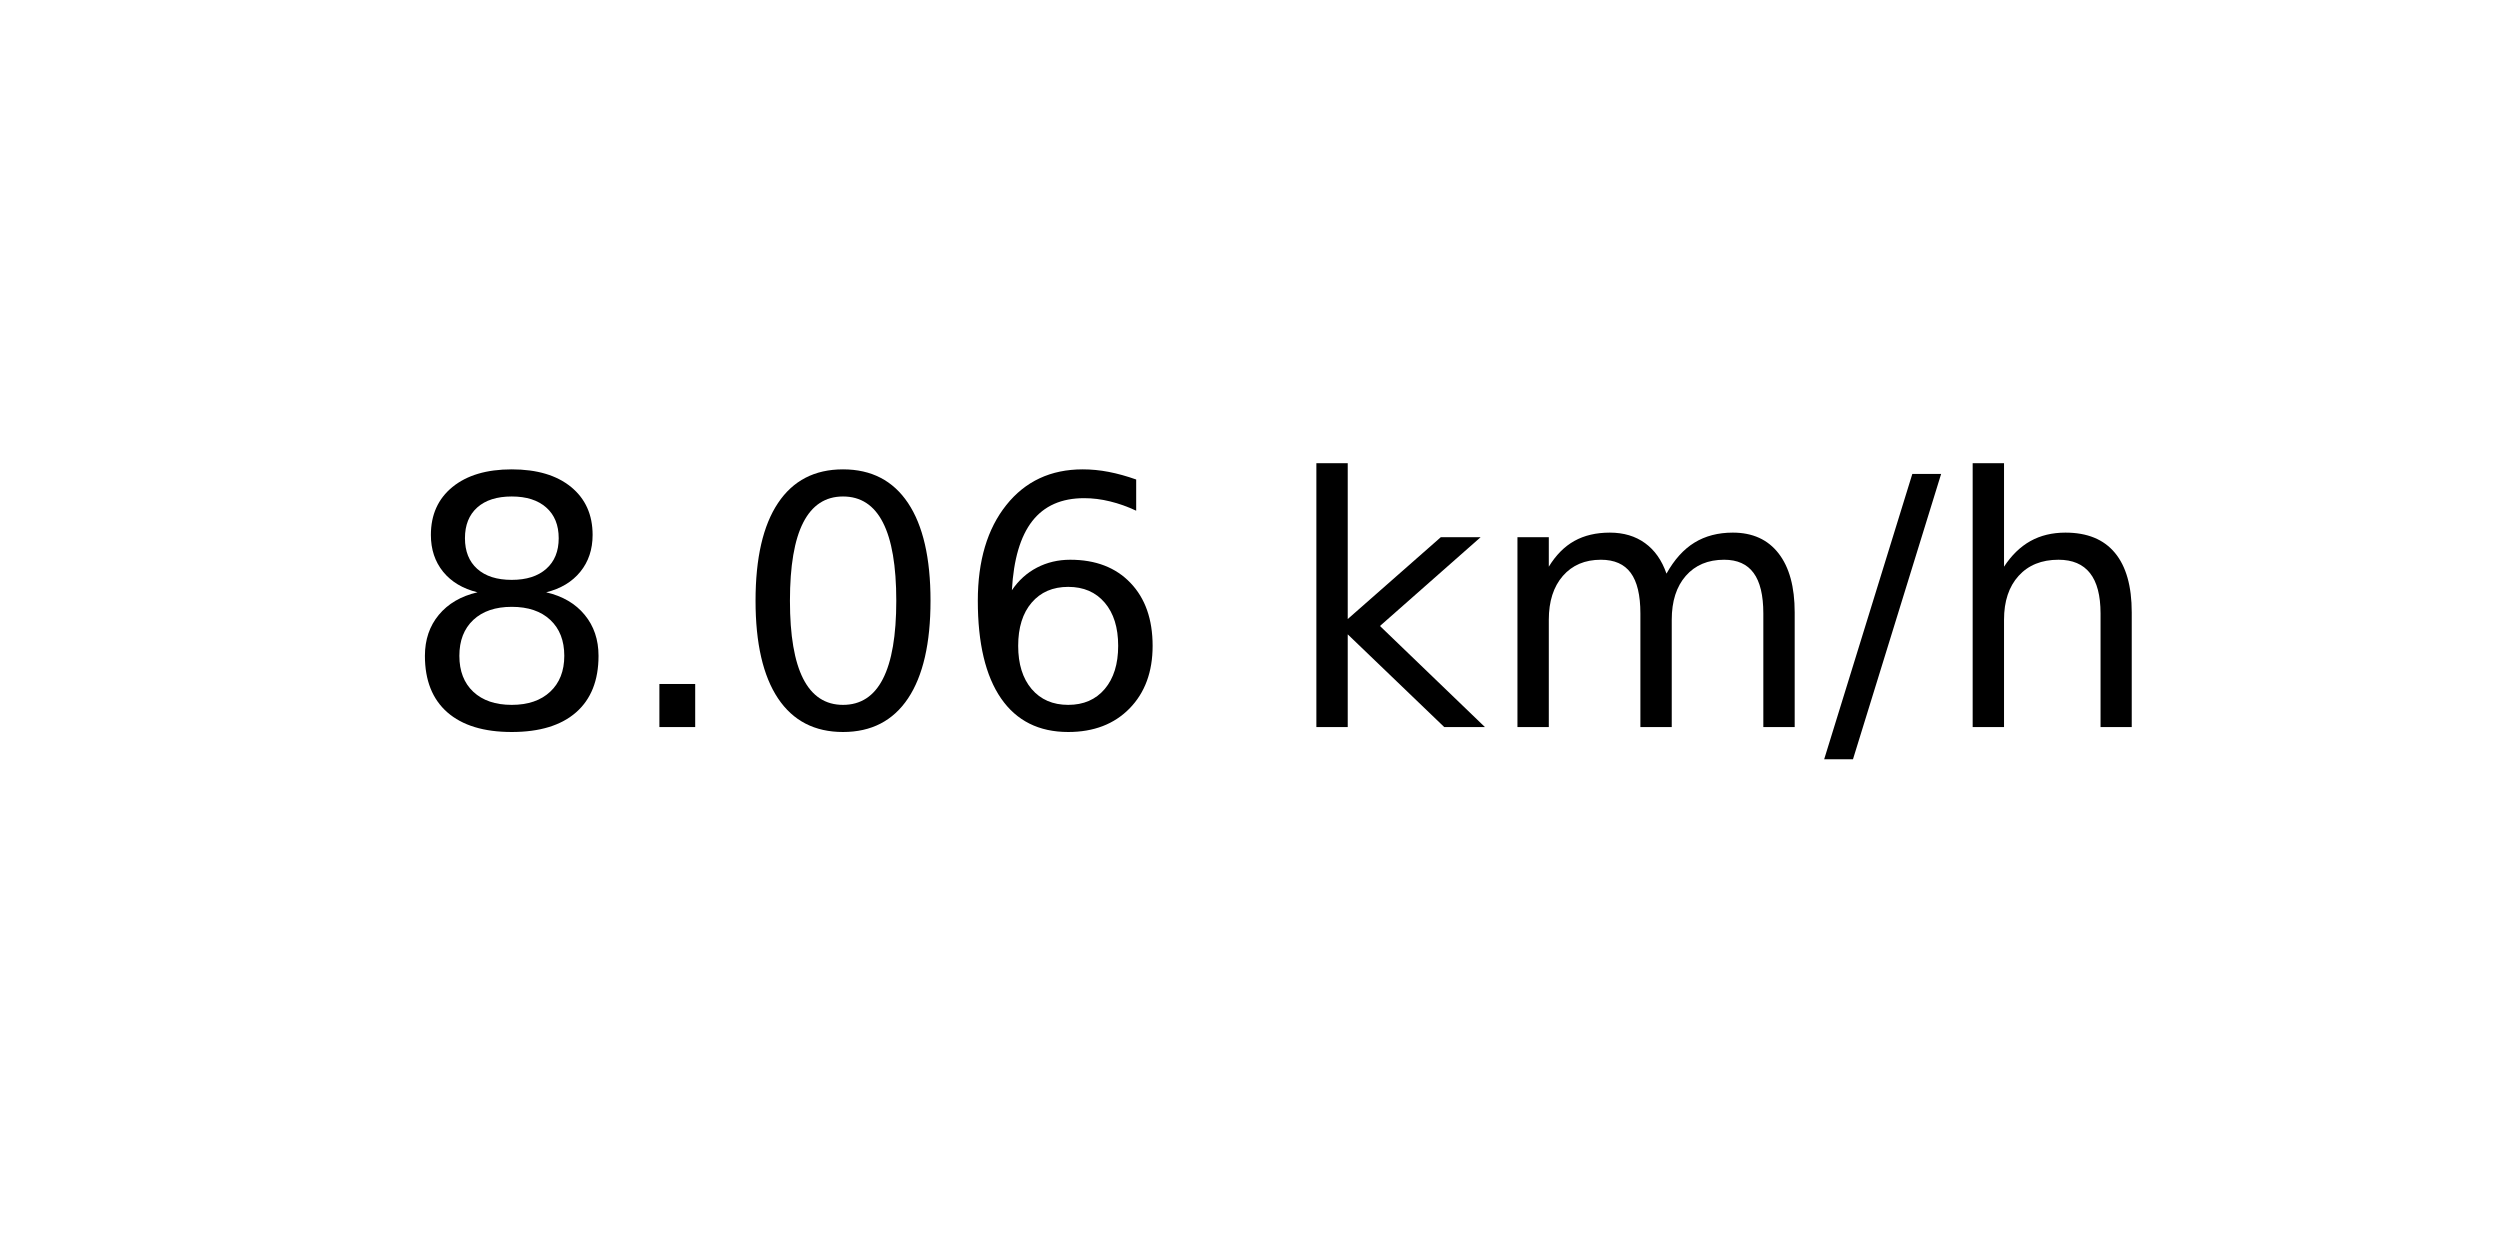
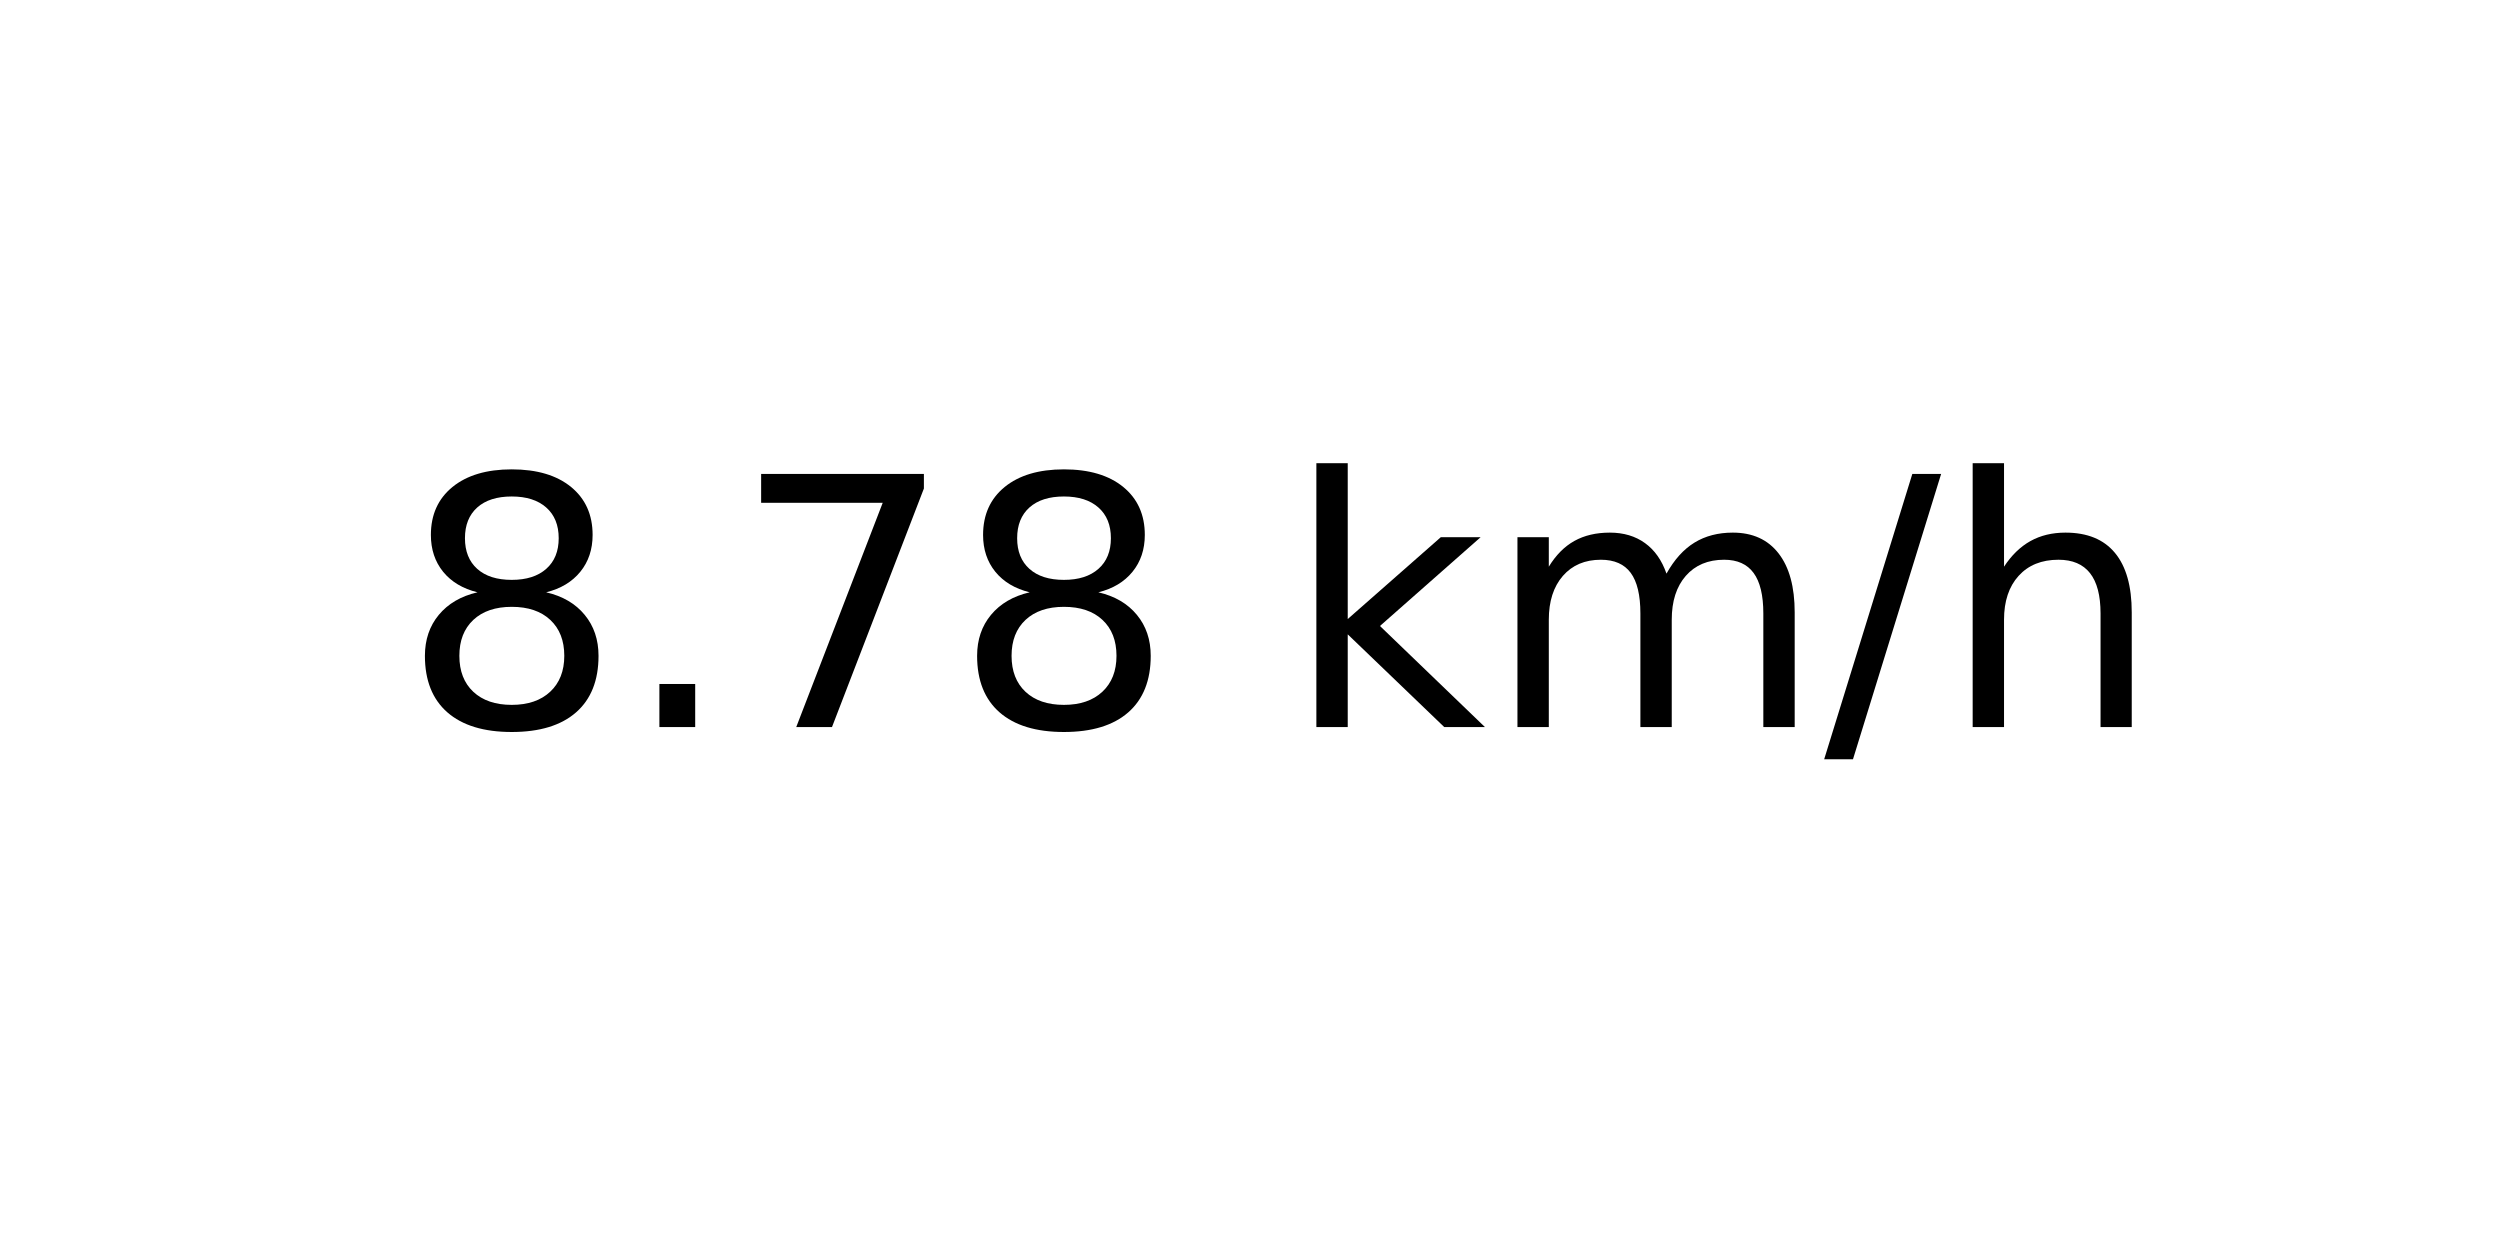
<svg xmlns="http://www.w3.org/2000/svg" xmlns:xlink="http://www.w3.org/1999/xlink" width="72pt" height="36pt" viewBox="0 0 72 36" version="1.1">
  <defs>
    <style type="text/css">*{stroke-linejoin: round; stroke-linecap: butt}</style>
  </defs>
  <g id="figure_1">
    <g id="axes_1">
      <g id="text_1">
        <g transform="translate(11.55937 20.93937) scale(0.1 -0.1)">
          <defs>
            <path id="DejaVuSans-38" d="M 2034 2216  Q 1584 2216 1326 1975  Q 1069 1734 1069 1313  Q 1069 891 1326 650  Q 1584 409 2034 409  Q 2484 409 2743 651  Q 3003 894 3003 1313  Q 3003 1734 2745 1975  Q 2488 2216 2034 2216  z M 1403 2484  Q 997 2584 770 2862  Q 544 3141 544 3541  Q 544 4100 942 4425  Q 1341 4750 2034 4750  Q 2731 4750 3128 4425  Q 3525 4100 3525 3541  Q 3525 3141 3298 2862  Q 3072 2584 2669 2484  Q 3125 2378 3379 2068  Q 3634 1759 3634 1313  Q 3634 634 3220 271  Q 2806 -91 2034 -91  Q 1263 -91 848 271  Q 434 634 434 1313  Q 434 1759 690 2068  Q 947 2378 1403 2484  z M 1172 3481  Q 1172 3119 1398 2916  Q 1625 2713 2034 2713  Q 2441 2713 2670 2916  Q 2900 3119 2900 3481  Q 2900 3844 2670 4047  Q 2441 4250 2034 4250  Q 1625 4250 1398 4047  Q 1172 3844 1172 3481  z " transform="scale(0.015625)" />
            <path id="DejaVuSans-2e" d="M 684 794  L 1344 794  L 1344 0  L 684 0  L 684 794  z " transform="scale(0.015625)" />
-             <path id="DejaVuSans-30" d="M 2034 4250  Q 1547 4250 1301 3770  Q 1056 3291 1056 2328  Q 1056 1369 1301 889  Q 1547 409 2034 409  Q 2525 409 2770 889  Q 3016 1369 3016 2328  Q 3016 3291 2770 3770  Q 2525 4250 2034 4250  z M 2034 4750  Q 2819 4750 3233 4129  Q 3647 3509 3647 2328  Q 3647 1150 3233 529  Q 2819 -91 2034 -91  Q 1250 -91 836 529  Q 422 1150 422 2328  Q 422 3509 836 4129  Q 1250 4750 2034 4750  z " transform="scale(0.015625)" />
-             <path id="DejaVuSans-36" d="M 2113 2584  Q 1688 2584 1439 2293  Q 1191 2003 1191 1497  Q 1191 994 1439 701  Q 1688 409 2113 409  Q 2538 409 2786 701  Q 3034 994 3034 1497  Q 3034 2003 2786 2293  Q 2538 2584 2113 2584  z M 3366 4563  L 3366 3988  Q 3128 4100 2886 4159  Q 2644 4219 2406 4219  Q 1781 4219 1451 3797  Q 1122 3375 1075 2522  Q 1259 2794 1537 2939  Q 1816 3084 2150 3084  Q 2853 3084 3261 2657  Q 3669 2231 3669 1497  Q 3669 778 3244 343  Q 2819 -91 2113 -91  Q 1303 -91 875 529  Q 447 1150 447 2328  Q 447 3434 972 4092  Q 1497 4750 2381 4750  Q 2619 4750 2861 4703  Q 3103 4656 3366 4563  z " transform="scale(0.015625)" />
+             <path id="DejaVuSans-37" d="M 525 4666  L 3525 4666  L 3525 4397  L 1831 0  L 1172 0  L 2766 4134  L 525 4134  L 525 4666  z " transform="scale(0.015625)" />
            <path id="DejaVuSans-20" transform="scale(0.015625)" />
            <path id="DejaVuSans-6b" d="M 581 4863  L 1159 4863  L 1159 1991  L 2875 3500  L 3609 3500  L 1753 1863  L 3688 0  L 2938 0  L 1159 1709  L 1159 0  L 581 0  L 581 4863  z " transform="scale(0.015625)" />
            <path id="DejaVuSans-6d" d="M 3328 2828  Q 3544 3216 3844 3400  Q 4144 3584 4550 3584  Q 5097 3584 5394 3201  Q 5691 2819 5691 2113  L 5691 0  L 5113 0  L 5113 2094  Q 5113 2597 4934 2840  Q 4756 3084 4391 3084  Q 3944 3084 3684 2787  Q 3425 2491 3425 1978  L 3425 0  L 2847 0  L 2847 2094  Q 2847 2600 2669 2842  Q 2491 3084 2119 3084  Q 1678 3084 1418 2786  Q 1159 2488 1159 1978  L 1159 0  L 581 0  L 581 3500  L 1159 3500  L 1159 2956  Q 1356 3278 1631 3431  Q 1906 3584 2284 3584  Q 2666 3584 2933 3390  Q 3200 3197 3328 2828  z " transform="scale(0.015625)" />
            <path id="DejaVuSans-2f" d="M 1625 4666  L 2156 4666  L 531 -594  L 0 -594  L 1625 4666  z " transform="scale(0.015625)" />
            <path id="DejaVuSans-68" d="M 3513 2113  L 3513 0  L 2938 0  L 2938 2094  Q 2938 2591 2744 2837  Q 2550 3084 2163 3084  Q 1697 3084 1428 2787  Q 1159 2491 1159 1978  L 1159 0  L 581 0  L 581 4863  L 1159 4863  L 1159 2956  Q 1366 3272 1645 3428  Q 1925 3584 2291 3584  Q 2894 3584 3203 3211  Q 3513 2838 3513 2113  z " transform="scale(0.015625)" />
          </defs>
          <use xlink:href="#DejaVuSans-38" />
          <use xlink:href="#DejaVuSans-2e" x="63.623" />
-           <use xlink:href="#DejaVuSans-30" x="95.41" />
-           <use xlink:href="#DejaVuSans-36" x="159.033" />
+           <use xlink:href="#DejaVuSans-37" x="95.41" />
+           <use xlink:href="#DejaVuSans-38" x="159.033" />
          <use xlink:href="#DejaVuSans-20" x="222.656" />
          <use xlink:href="#DejaVuSans-6b" x="254.443" />
          <use xlink:href="#DejaVuSans-6d" x="312.354" />
          <use xlink:href="#DejaVuSans-2f" x="409.766" />
          <use xlink:href="#DejaVuSans-68" x="443.457" />
        </g>
      </g>
    </g>
  </g>
</svg>
